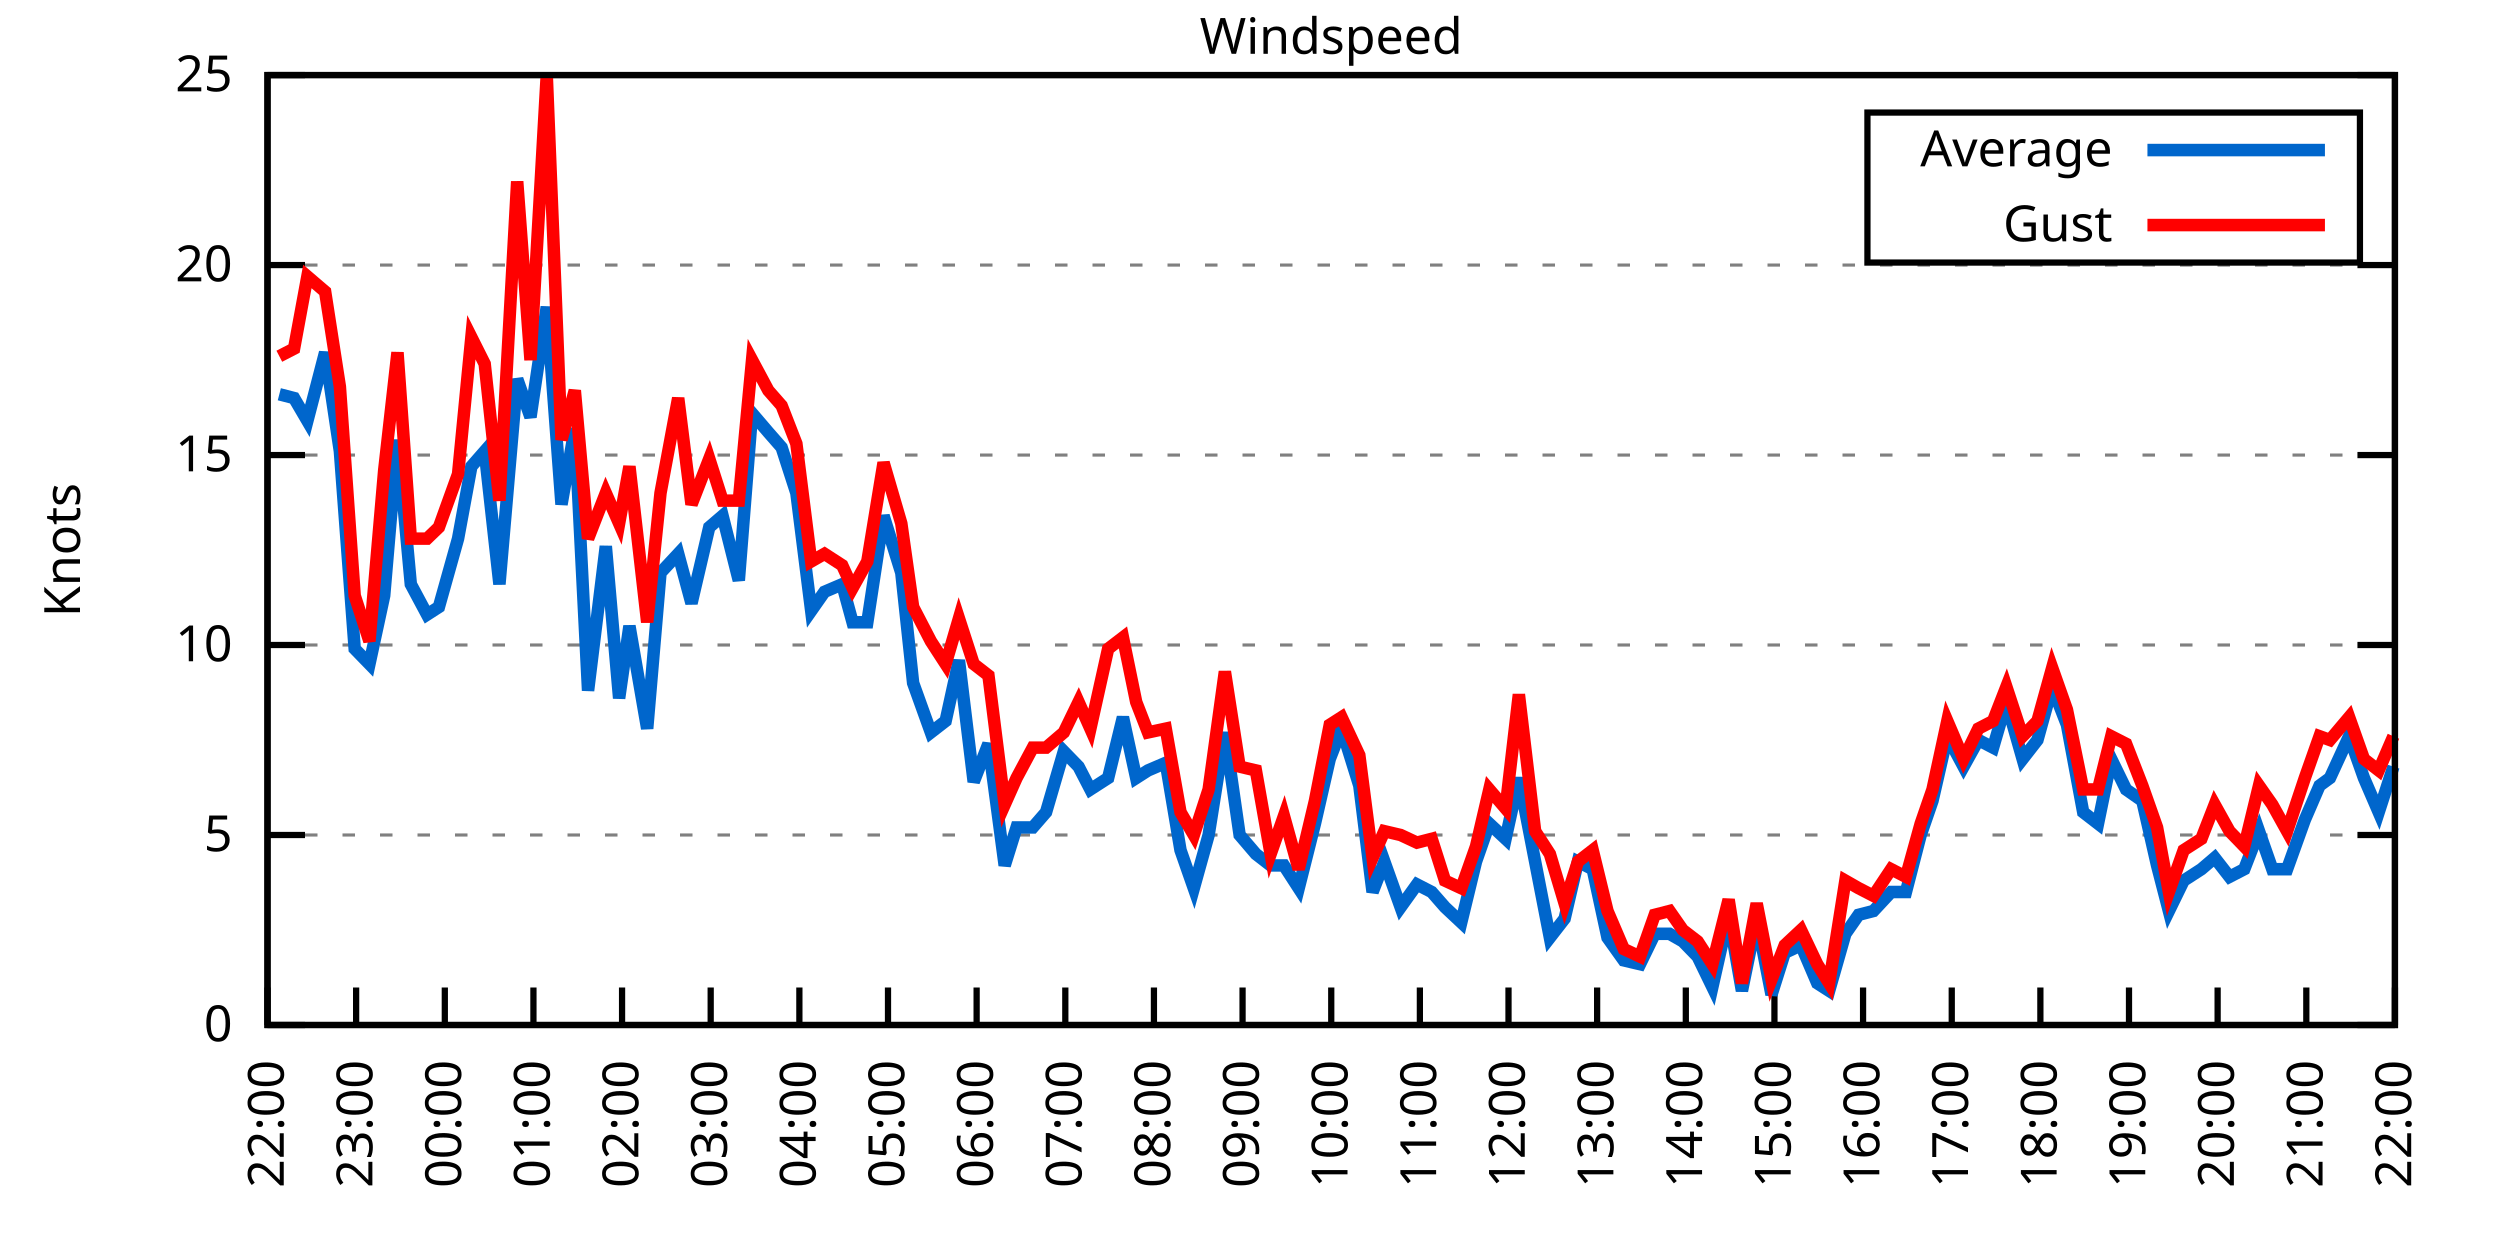
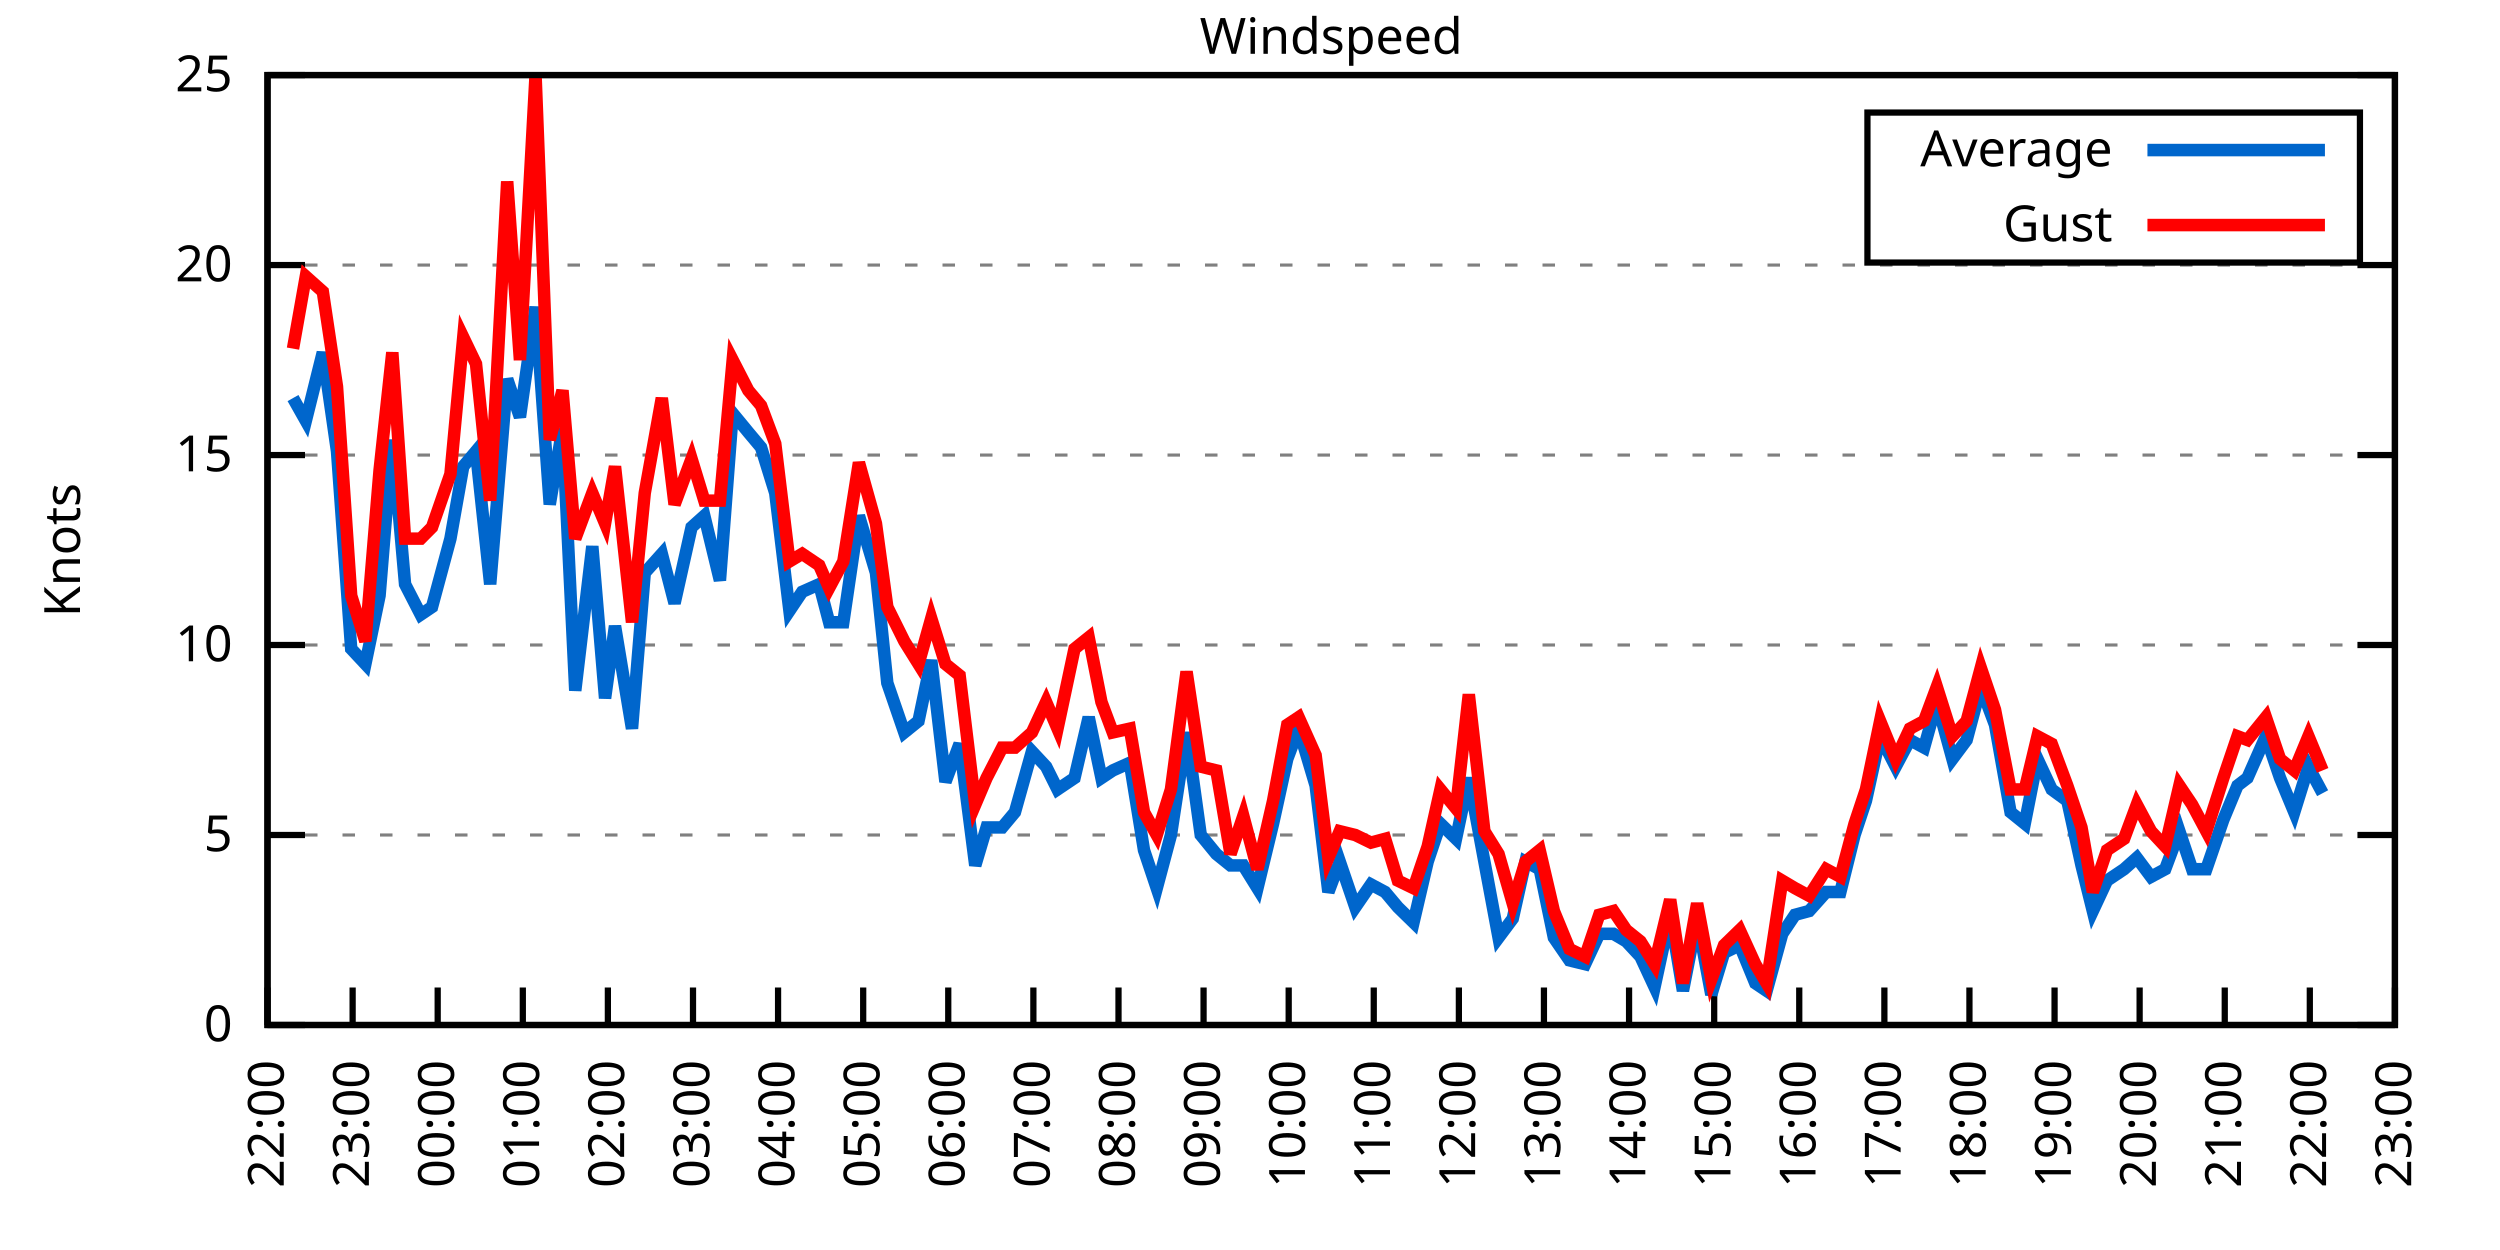
<svg xmlns="http://www.w3.org/2000/svg" xmlns:xlink="http://www.w3.org/1999/xlink" width="400" height="200" viewBox="0 0 400 200">
  <g id="gnuplot_canvas">
    <rect x="0" y="0" width="400" height="200" fill="none" />
    <defs>
      <circle id="gpDot" r="0.5" stroke-width="0.5" stroke="currentColor" />
      <path id="gpPt0" stroke-width="0.333" stroke="currentColor" d="M-1,0 h2 M0,-1 v2" />
      <path id="gpPt1" stroke-width="0.333" stroke="currentColor" d="M-1,-1 L1,1 M1,-1 L-1,1" />
      <path id="gpPt2" stroke-width="0.333" stroke="currentColor" d="M-1,0 L1,0 M0,-1 L0,1 M-1,-1 L1,1 M-1,1 L1,-1" />
      <rect id="gpPt3" stroke-width="0.333" stroke="currentColor" x="-1" y="-1" width="2" height="2" />
      <rect id="gpPt4" stroke-width="0.333" stroke="currentColor" fill="currentColor" x="-1" y="-1" width="2" height="2" />
      <circle id="gpPt5" stroke-width="0.333" stroke="currentColor" cx="0" cy="0" r="1" />
      <use xlink:href="#gpPt5" id="gpPt6" fill="currentColor" stroke="none" />
      <path id="gpPt7" stroke-width="0.333" stroke="currentColor" d="M0,-1.33 L-1.33,0.67 L1.33,0.67 z" />
      <use xlink:href="#gpPt7" id="gpPt8" fill="currentColor" stroke="none" />
      <use xlink:href="#gpPt7" id="gpPt9" stroke="currentColor" transform="rotate(180)" />
      <use xlink:href="#gpPt9" id="gpPt10" fill="currentColor" stroke="none" />
      <use xlink:href="#gpPt3" id="gpPt11" stroke="currentColor" transform="rotate(45)" />
      <use xlink:href="#gpPt11" id="gpPt12" fill="currentColor" stroke="none" />
      <path id="gpPt13" stroke-width="0.333" stroke="currentColor" d="M0,1.330 L1.265,0.411 L0.782,-1.067 L-0.782,-1.076 L-1.265,0.411 z" />
      <use xlink:href="#gpPt13" id="gpPt14" fill="currentColor" stroke="none" />
      <filter id="textbox" filterUnits="objectBoundingBox" x="0" y="0" height="1" width="1">
        <feFlood flood-color="white" flood-opacity="1" result="bgnd" />
        <feComposite in="SourceGraphic" in2="bgnd" operator="atop" />
      </filter>
      <filter id="greybox" filterUnits="objectBoundingBox" x="0" y="0" height="1" width="1">
        <feFlood flood-color="lightgrey" flood-opacity="1" result="grey" />
        <feComposite in="SourceGraphic" in2="grey" operator="atop" />
      </filter>
    </defs>
    <g fill="none" color="white" stroke="currentColor" stroke-width="1.00" stroke-linecap="butt" stroke-linejoin="miter">
</g>
    <g fill="none" color="black" stroke="currentColor" stroke-width="1.00" stroke-linecap="butt" stroke-linejoin="miter">
      <g stroke="none" shape-rendering="crispEdges">
        <polygon fill="rgb(255, 255, 255)" points="42.80,164.00 383.18,164.00 383.18,12.02 42.80,12.02 " />
      </g>
    </g>
    <g fill="none" color="black" stroke="currentColor" stroke-width="1.00" stroke-linecap="butt" stroke-linejoin="miter">
</g>
    <g fill="none" color="black" stroke="black" stroke-width="0.50" stroke-linecap="butt" stroke-linejoin="miter">
</g>
    <g fill="none" color="gray" stroke="currentColor" stroke-width="0.50" stroke-linecap="butt" stroke-linejoin="miter">
      <path stroke="gray" stroke-dasharray="2,4" class="gridline" d="M42.80,164.00 L383.19,164.00  " />
    </g>
    <g fill="none" color="gray" stroke="gray" stroke-width="1.00" stroke-linecap="butt" stroke-linejoin="miter">
</g>
    <g fill="none" color="black" stroke="currentColor" stroke-width="1.00" stroke-linecap="butt" stroke-linejoin="miter">
      <path stroke="black" d="M42.80,164.00 L48.80,164.00 M383.19,164.00 L377.19,164.00  " />
      <g transform="translate(37.20,166.60)" stroke="none" fill="black" font-family="Sans" font-size="8.00" text-anchor="end">
        <text>
          <tspan font-family="Sans"> 0</tspan>
        </text>
      </g>
    </g>
    <g fill="none" color="black" stroke="currentColor" stroke-width="1.00" stroke-linecap="butt" stroke-linejoin="miter">
</g>
    <g fill="none" color="black" stroke="black" stroke-width="0.50" stroke-linecap="butt" stroke-linejoin="miter">
</g>
    <g fill="none" color="gray" stroke="currentColor" stroke-width="0.50" stroke-linecap="butt" stroke-linejoin="miter">
      <path stroke="gray" stroke-dasharray="2,4" class="gridline" d="M42.80,133.60 L383.19,133.60  " />
    </g>
    <g fill="none" color="gray" stroke="gray" stroke-width="1.00" stroke-linecap="butt" stroke-linejoin="miter">
</g>
    <g fill="none" color="black" stroke="currentColor" stroke-width="1.00" stroke-linecap="butt" stroke-linejoin="miter">
      <path stroke="black" d="M42.80,133.60 L48.80,133.60 M383.19,133.60 L377.19,133.60  " />
      <g transform="translate(37.20,136.20)" stroke="none" fill="black" font-family="Sans" font-size="8.00" text-anchor="end">
        <text>
          <tspan font-family="Sans"> 5</tspan>
        </text>
      </g>
    </g>
    <g fill="none" color="black" stroke="currentColor" stroke-width="1.00" stroke-linecap="butt" stroke-linejoin="miter">
</g>
    <g fill="none" color="black" stroke="black" stroke-width="0.50" stroke-linecap="butt" stroke-linejoin="miter">
</g>
    <g fill="none" color="gray" stroke="currentColor" stroke-width="0.50" stroke-linecap="butt" stroke-linejoin="miter">
      <path stroke="gray" stroke-dasharray="2,4" class="gridline" d="M42.80,103.20 L383.19,103.20  " />
    </g>
    <g fill="none" color="gray" stroke="gray" stroke-width="1.00" stroke-linecap="butt" stroke-linejoin="miter">
</g>
    <g fill="none" color="black" stroke="currentColor" stroke-width="1.00" stroke-linecap="butt" stroke-linejoin="miter">
      <path stroke="black" d="M42.80,103.20 L48.80,103.20 M383.19,103.20 L377.19,103.20  " />
      <g transform="translate(37.20,105.80)" stroke="none" fill="black" font-family="Sans" font-size="8.00" text-anchor="end">
        <text>
          <tspan font-family="Sans"> 10</tspan>
        </text>
      </g>
    </g>
    <g fill="none" color="black" stroke="currentColor" stroke-width="1.00" stroke-linecap="butt" stroke-linejoin="miter">
</g>
    <g fill="none" color="black" stroke="black" stroke-width="0.50" stroke-linecap="butt" stroke-linejoin="miter">
</g>
    <g fill="none" color="gray" stroke="currentColor" stroke-width="0.50" stroke-linecap="butt" stroke-linejoin="miter">
      <path stroke="gray" stroke-dasharray="2,4" class="gridline" d="M42.80,72.81 L383.19,72.81  " />
    </g>
    <g fill="none" color="gray" stroke="gray" stroke-width="1.00" stroke-linecap="butt" stroke-linejoin="miter">
</g>
    <g fill="none" color="black" stroke="currentColor" stroke-width="1.00" stroke-linecap="butt" stroke-linejoin="miter">
      <path stroke="black" d="M42.80,72.81 L48.80,72.81 M383.19,72.81 L377.19,72.81  " />
      <g transform="translate(37.20,75.41)" stroke="none" fill="black" font-family="Sans" font-size="8.00" text-anchor="end">
        <text>
          <tspan font-family="Sans"> 15</tspan>
        </text>
      </g>
    </g>
    <g fill="none" color="black" stroke="currentColor" stroke-width="1.00" stroke-linecap="butt" stroke-linejoin="miter">
</g>
    <g fill="none" color="black" stroke="black" stroke-width="0.50" stroke-linecap="butt" stroke-linejoin="miter">
</g>
    <g fill="none" color="gray" stroke="currentColor" stroke-width="0.50" stroke-linecap="butt" stroke-linejoin="miter">
      <path stroke="gray" stroke-dasharray="2,4" class="gridline" d="M42.80,42.41 L383.19,42.41  " />
    </g>
    <g fill="none" color="gray" stroke="gray" stroke-width="1.00" stroke-linecap="butt" stroke-linejoin="miter">
</g>
    <g fill="none" color="black" stroke="currentColor" stroke-width="1.00" stroke-linecap="butt" stroke-linejoin="miter">
      <path stroke="black" d="M42.80,42.41 L48.80,42.41 M383.19,42.41 L377.19,42.41  " />
      <g transform="translate(37.20,45.01)" stroke="none" fill="black" font-family="Sans" font-size="8.00" text-anchor="end">
        <text>
          <tspan font-family="Sans"> 20</tspan>
        </text>
      </g>
    </g>
    <g fill="none" color="black" stroke="currentColor" stroke-width="1.00" stroke-linecap="butt" stroke-linejoin="miter">
</g>
    <g fill="none" color="black" stroke="black" stroke-width="0.50" stroke-linecap="butt" stroke-linejoin="miter">
</g>
    <g fill="none" color="gray" stroke="currentColor" stroke-width="0.50" stroke-linecap="butt" stroke-linejoin="miter">
      <path stroke="gray" stroke-dasharray="2,4" class="gridline" d="M42.80,12.01 L383.19,12.01  " />
    </g>
    <g fill="none" color="gray" stroke="gray" stroke-width="1.00" stroke-linecap="butt" stroke-linejoin="miter">
</g>
    <g fill="none" color="black" stroke="currentColor" stroke-width="1.00" stroke-linecap="butt" stroke-linejoin="miter">
      <path stroke="black" d="M42.80,12.01 L48.80,12.01 M383.19,12.01 L377.19,12.01  " />
      <g transform="translate(37.20,14.61)" stroke="none" fill="black" font-family="Sans" font-size="8.00" text-anchor="end">
        <text>
          <tspan font-family="Sans"> 25</tspan>
        </text>
      </g>
    </g>
    <g fill="none" color="black" stroke="currentColor" stroke-width="1.00" stroke-linecap="butt" stroke-linejoin="miter">
      <path stroke="black" d="M42.80,164.00 L42.80,158.00  " />
      <g transform="translate(45.40,169.60) rotate(270.00)" stroke="none" fill="black" font-family="Sans" font-size="8.00" text-anchor="end">
        <text>
          <tspan font-family="Sans">22:00</tspan>
        </text>
      </g>
    </g>
    <g fill="none" color="black" stroke="currentColor" stroke-width="1.00" stroke-linecap="butt" stroke-linejoin="miter">
-       <path stroke="black" d="M56.98,164.00 L56.98,158.00  " />
-       <g transform="translate(59.58,169.60) rotate(270.00)" stroke="none" fill="black" font-family="Sans" font-size="8.00" text-anchor="end">
+       <path stroke="black" d="M56.42,164.00 L56.42,158.00  " />
+       <g transform="translate(59.02,169.60) rotate(270.00)" stroke="none" fill="black" font-family="Sans" font-size="8.00" text-anchor="end">
        <text>
          <tspan font-family="Sans">23:00</tspan>
        </text>
      </g>
    </g>
    <g fill="none" color="black" stroke="currentColor" stroke-width="1.00" stroke-linecap="butt" stroke-linejoin="miter">
-       <path stroke="black" d="M71.17,164.00 L71.17,158.00  " />
-       <g transform="translate(73.77,169.60) rotate(270.00)" stroke="none" fill="black" font-family="Sans" font-size="8.00" text-anchor="end">
+       <path stroke="black" d="M70.03,164.00 L70.03,158.00  " />
+       <g transform="translate(72.63,169.60) rotate(270.00)" stroke="none" fill="black" font-family="Sans" font-size="8.00" text-anchor="end">
        <text>
          <tspan font-family="Sans">00:00</tspan>
        </text>
      </g>
    </g>
    <g fill="none" color="black" stroke="currentColor" stroke-width="1.00" stroke-linecap="butt" stroke-linejoin="miter">
-       <path stroke="black" d="M85.35,164.00 L85.35,158.00  " />
-       <g transform="translate(87.95,169.60) rotate(270.00)" stroke="none" fill="black" font-family="Sans" font-size="8.00" text-anchor="end">
+       <path stroke="black" d="M83.65,164.00 L83.65,158.00  " />
+       <g transform="translate(86.25,169.60) rotate(270.00)" stroke="none" fill="black" font-family="Sans" font-size="8.00" text-anchor="end">
        <text>
          <tspan font-family="Sans">01:00</tspan>
        </text>
      </g>
    </g>
    <g fill="none" color="black" stroke="currentColor" stroke-width="1.00" stroke-linecap="butt" stroke-linejoin="miter">
-       <path stroke="black" d="M99.53,164.00 L99.53,158.00  " />
-       <g transform="translate(102.13,169.60) rotate(270.00)" stroke="none" fill="black" font-family="Sans" font-size="8.00" text-anchor="end">
+       <path stroke="black" d="M97.26,164.00 L97.26,158.00  " />
+       <g transform="translate(99.86,169.60) rotate(270.00)" stroke="none" fill="black" font-family="Sans" font-size="8.00" text-anchor="end">
        <text>
          <tspan font-family="Sans">02:00</tspan>
        </text>
      </g>
    </g>
    <g fill="none" color="black" stroke="currentColor" stroke-width="1.00" stroke-linecap="butt" stroke-linejoin="miter">
-       <path stroke="black" d="M113.71,164.00 L113.71,158.00  " />
-       <g transform="translate(116.31,169.60) rotate(270.00)" stroke="none" fill="black" font-family="Sans" font-size="8.00" text-anchor="end">
+       <path stroke="black" d="M110.88,164.00 L110.88,158.00  " />
+       <g transform="translate(113.48,169.60) rotate(270.00)" stroke="none" fill="black" font-family="Sans" font-size="8.00" text-anchor="end">
        <text>
          <tspan font-family="Sans">03:00</tspan>
        </text>
      </g>
    </g>
    <g fill="none" color="black" stroke="currentColor" stroke-width="1.00" stroke-linecap="butt" stroke-linejoin="miter">
-       <path stroke="black" d="M127.90,164.00 L127.90,158.00  " />
-       <g transform="translate(130.50,169.60) rotate(270.00)" stroke="none" fill="black" font-family="Sans" font-size="8.00" text-anchor="end">
+       <path stroke="black" d="M124.49,164.00 L124.49,158.00  " />
+       <g transform="translate(127.09,169.60) rotate(270.00)" stroke="none" fill="black" font-family="Sans" font-size="8.00" text-anchor="end">
        <text>
          <tspan font-family="Sans">04:00</tspan>
        </text>
      </g>
    </g>
    <g fill="none" color="black" stroke="currentColor" stroke-width="1.00" stroke-linecap="butt" stroke-linejoin="miter">
-       <path stroke="black" d="M142.08,164.00 L142.08,158.00  " />
-       <g transform="translate(144.68,169.60) rotate(270.00)" stroke="none" fill="black" font-family="Sans" font-size="8.00" text-anchor="end">
+       <path stroke="black" d="M138.11,164.00 L138.11,158.00  " />
+       <g transform="translate(140.71,169.60) rotate(270.00)" stroke="none" fill="black" font-family="Sans" font-size="8.00" text-anchor="end">
        <text>
          <tspan font-family="Sans">05:00</tspan>
        </text>
      </g>
    </g>
    <g fill="none" color="black" stroke="currentColor" stroke-width="1.00" stroke-linecap="butt" stroke-linejoin="miter">
-       <path stroke="black" d="M156.26,164.00 L156.26,158.00  " />
-       <g transform="translate(158.86,169.60) rotate(270.00)" stroke="none" fill="black" font-family="Sans" font-size="8.00" text-anchor="end">
+       <path stroke="black" d="M151.72,164.00 L151.72,158.00  " />
+       <g transform="translate(154.32,169.60) rotate(270.00)" stroke="none" fill="black" font-family="Sans" font-size="8.00" text-anchor="end">
        <text>
          <tspan font-family="Sans">06:00</tspan>
        </text>
      </g>
    </g>
    <g fill="none" color="black" stroke="currentColor" stroke-width="1.00" stroke-linecap="butt" stroke-linejoin="miter">
-       <path stroke="black" d="M170.45,164.00 L170.45,158.00  " />
-       <g transform="translate(173.05,169.60) rotate(270.00)" stroke="none" fill="black" font-family="Sans" font-size="8.00" text-anchor="end">
+       <path stroke="black" d="M165.34,164.00 L165.34,158.00  " />
+       <g transform="translate(167.94,169.60) rotate(270.00)" stroke="none" fill="black" font-family="Sans" font-size="8.00" text-anchor="end">
        <text>
          <tspan font-family="Sans">07:00</tspan>
        </text>
      </g>
    </g>
    <g fill="none" color="black" stroke="currentColor" stroke-width="1.00" stroke-linecap="butt" stroke-linejoin="miter">
-       <path stroke="black" d="M184.63,164.00 L184.63,158.00  " />
-       <g transform="translate(187.23,169.60) rotate(270.00)" stroke="none" fill="black" font-family="Sans" font-size="8.00" text-anchor="end">
+       <path stroke="black" d="M178.96,164.00 L178.96,158.00  " />
+       <g transform="translate(181.56,169.60) rotate(270.00)" stroke="none" fill="black" font-family="Sans" font-size="8.00" text-anchor="end">
        <text>
          <tspan font-family="Sans">08:00</tspan>
        </text>
      </g>
    </g>
    <g fill="none" color="black" stroke="currentColor" stroke-width="1.00" stroke-linecap="butt" stroke-linejoin="miter">
-       <path stroke="black" d="M198.81,164.00 L198.81,158.00  " />
-       <g transform="translate(201.41,169.60) rotate(270.00)" stroke="none" fill="black" font-family="Sans" font-size="8.00" text-anchor="end">
+       <path stroke="black" d="M192.57,164.00 L192.57,158.00  " />
+       <g transform="translate(195.17,169.60) rotate(270.00)" stroke="none" fill="black" font-family="Sans" font-size="8.00" text-anchor="end">
        <text>
          <tspan font-family="Sans">09:00</tspan>
        </text>
      </g>
    </g>
    <g fill="none" color="black" stroke="currentColor" stroke-width="1.00" stroke-linecap="butt" stroke-linejoin="miter">
-       <path stroke="black" d="M213.00,164.00 L213.00,158.00  " />
-       <g transform="translate(215.60,169.60) rotate(270.00)" stroke="none" fill="black" font-family="Sans" font-size="8.00" text-anchor="end">
+       <path stroke="black" d="M206.19,164.00 L206.19,158.00  " />
+       <g transform="translate(208.79,169.60) rotate(270.00)" stroke="none" fill="black" font-family="Sans" font-size="8.00" text-anchor="end">
        <text>
          <tspan font-family="Sans">10:00</tspan>
        </text>
      </g>
    </g>
    <g fill="none" color="black" stroke="currentColor" stroke-width="1.00" stroke-linecap="butt" stroke-linejoin="miter">
-       <path stroke="black" d="M227.18,164.00 L227.18,158.00  " />
-       <g transform="translate(229.78,169.60) rotate(270.00)" stroke="none" fill="black" font-family="Sans" font-size="8.00" text-anchor="end">
+       <path stroke="black" d="M219.80,164.00 L219.80,158.00  " />
+       <g transform="translate(222.40,169.60) rotate(270.00)" stroke="none" fill="black" font-family="Sans" font-size="8.00" text-anchor="end">
        <text>
          <tspan font-family="Sans">11:00</tspan>
        </text>
      </g>
    </g>
    <g fill="none" color="black" stroke="currentColor" stroke-width="1.00" stroke-linecap="butt" stroke-linejoin="miter">
-       <path stroke="black" d="M241.36,164.00 L241.36,158.00  " />
-       <g transform="translate(243.96,169.60) rotate(270.00)" stroke="none" fill="black" font-family="Sans" font-size="8.00" text-anchor="end">
+       <path stroke="black" d="M233.42,164.00 L233.42,158.00  " />
+       <g transform="translate(236.02,169.60) rotate(270.00)" stroke="none" fill="black" font-family="Sans" font-size="8.00" text-anchor="end">
        <text>
          <tspan font-family="Sans">12:00</tspan>
        </text>
      </g>
    </g>
    <g fill="none" color="black" stroke="currentColor" stroke-width="1.00" stroke-linecap="butt" stroke-linejoin="miter">
-       <path stroke="black" d="M255.54,164.00 L255.54,158.00  " />
-       <g transform="translate(258.14,169.60) rotate(270.00)" stroke="none" fill="black" font-family="Sans" font-size="8.00" text-anchor="end">
+       <path stroke="black" d="M247.03,164.00 L247.03,158.00  " />
+       <g transform="translate(249.63,169.60) rotate(270.00)" stroke="none" fill="black" font-family="Sans" font-size="8.00" text-anchor="end">
        <text>
          <tspan font-family="Sans">13:00</tspan>
        </text>
      </g>
    </g>
    <g fill="none" color="black" stroke="currentColor" stroke-width="1.00" stroke-linecap="butt" stroke-linejoin="miter">
-       <path stroke="black" d="M269.73,164.00 L269.73,158.00  " />
-       <g transform="translate(272.33,169.60) rotate(270.00)" stroke="none" fill="black" font-family="Sans" font-size="8.00" text-anchor="end">
+       <path stroke="black" d="M260.65,164.00 L260.65,158.00  " />
+       <g transform="translate(263.25,169.60) rotate(270.00)" stroke="none" fill="black" font-family="Sans" font-size="8.00" text-anchor="end">
        <text>
          <tspan font-family="Sans">14:00</tspan>
        </text>
      </g>
    </g>
    <g fill="none" color="black" stroke="currentColor" stroke-width="1.00" stroke-linecap="butt" stroke-linejoin="miter">
-       <path stroke="black" d="M283.91,164.00 L283.91,158.00  " />
-       <g transform="translate(286.51,169.60) rotate(270.00)" stroke="none" fill="black" font-family="Sans" font-size="8.00" text-anchor="end">
+       <path stroke="black" d="M274.27,164.00 L274.27,158.00  " />
+       <g transform="translate(276.87,169.60) rotate(270.00)" stroke="none" fill="black" font-family="Sans" font-size="8.00" text-anchor="end">
        <text>
          <tspan font-family="Sans">15:00</tspan>
        </text>
      </g>
    </g>
    <g fill="none" color="black" stroke="currentColor" stroke-width="1.00" stroke-linecap="butt" stroke-linejoin="miter">
-       <path stroke="black" d="M298.09,164.00 L298.09,158.00  " />
-       <g transform="translate(300.69,169.60) rotate(270.00)" stroke="none" fill="black" font-family="Sans" font-size="8.00" text-anchor="end">
+       <path stroke="black" d="M287.88,164.00 L287.88,158.00  " />
+       <g transform="translate(290.48,169.60) rotate(270.00)" stroke="none" fill="black" font-family="Sans" font-size="8.00" text-anchor="end">
        <text>
          <tspan font-family="Sans">16:00</tspan>
        </text>
      </g>
    </g>
    <g fill="none" color="black" stroke="currentColor" stroke-width="1.00" stroke-linecap="butt" stroke-linejoin="miter">
-       <path stroke="black" d="M312.28,164.00 L312.28,158.00  " />
-       <g transform="translate(314.88,169.60) rotate(270.00)" stroke="none" fill="black" font-family="Sans" font-size="8.00" text-anchor="end">
+       <path stroke="black" d="M301.50,164.00 L301.50,158.00  " />
+       <g transform="translate(304.10,169.60) rotate(270.00)" stroke="none" fill="black" font-family="Sans" font-size="8.00" text-anchor="end">
        <text>
          <tspan font-family="Sans">17:00</tspan>
        </text>
      </g>
    </g>
    <g fill="none" color="black" stroke="currentColor" stroke-width="1.00" stroke-linecap="butt" stroke-linejoin="miter">
-       <path stroke="black" d="M326.46,164.00 L326.46,158.00  " />
-       <g transform="translate(329.06,169.60) rotate(270.00)" stroke="none" fill="black" font-family="Sans" font-size="8.00" text-anchor="end">
+       <path stroke="black" d="M315.11,164.00 L315.11,158.00  " />
+       <g transform="translate(317.71,169.60) rotate(270.00)" stroke="none" fill="black" font-family="Sans" font-size="8.00" text-anchor="end">
        <text>
          <tspan font-family="Sans">18:00</tspan>
        </text>
      </g>
    </g>
    <g fill="none" color="black" stroke="currentColor" stroke-width="1.00" stroke-linecap="butt" stroke-linejoin="miter">
-       <path stroke="black" d="M340.64,164.00 L340.64,158.00  " />
-       <g transform="translate(343.24,169.60) rotate(270.00)" stroke="none" fill="black" font-family="Sans" font-size="8.00" text-anchor="end">
+       <path stroke="black" d="M328.73,164.00 L328.73,158.00  " />
+       <g transform="translate(331.33,169.60) rotate(270.00)" stroke="none" fill="black" font-family="Sans" font-size="8.00" text-anchor="end">
        <text>
          <tspan font-family="Sans">19:00</tspan>
        </text>
      </g>
    </g>
    <g fill="none" color="black" stroke="currentColor" stroke-width="1.00" stroke-linecap="butt" stroke-linejoin="miter">
-       <path stroke="black" d="M354.82,164.00 L354.82,158.00  " />
-       <g transform="translate(357.42,169.60) rotate(270.00)" stroke="none" fill="black" font-family="Sans" font-size="8.00" text-anchor="end">
+       <path stroke="black" d="M342.34,164.00 L342.34,158.00  " />
+       <g transform="translate(344.94,169.60) rotate(270.00)" stroke="none" fill="black" font-family="Sans" font-size="8.00" text-anchor="end">
        <text>
          <tspan font-family="Sans">20:00</tspan>
        </text>
      </g>
    </g>
    <g fill="none" color="black" stroke="currentColor" stroke-width="1.00" stroke-linecap="butt" stroke-linejoin="miter">
-       <path stroke="black" d="M369.01,164.00 L369.01,158.00  " />
-       <g transform="translate(371.61,169.60) rotate(270.00)" stroke="none" fill="black" font-family="Sans" font-size="8.00" text-anchor="end">
+       <path stroke="black" d="M355.96,164.00 L355.96,158.00  " />
+       <g transform="translate(358.56,169.60) rotate(270.00)" stroke="none" fill="black" font-family="Sans" font-size="8.00" text-anchor="end">
        <text>
          <tspan font-family="Sans">21:00</tspan>
+         </text>
+       </g>
+     </g>
+     <g fill="none" color="black" stroke="currentColor" stroke-width="1.00" stroke-linecap="butt" stroke-linejoin="miter">
+       <path stroke="black" d="M369.57,164.00 L369.57,158.00  " />
+       <g transform="translate(372.17,169.60) rotate(270.00)" stroke="none" fill="black" font-family="Sans" font-size="8.00" text-anchor="end">
+         <text>
+           <tspan font-family="Sans">22:00</tspan>
        </text>
      </g>
    </g>
    <g fill="none" color="black" stroke="currentColor" stroke-width="1.00" stroke-linecap="butt" stroke-linejoin="miter">
      <path stroke="black" d="M383.19,164.00 L383.19,158.00  " />
      <g transform="translate(385.79,169.60) rotate(270.00)" stroke="none" fill="black" font-family="Sans" font-size="8.00" text-anchor="end">
        <text>
-           <tspan font-family="Sans">22:00</tspan>
+           <tspan font-family="Sans">23:00</tspan>
        </text>
      </g>
    </g>
    <g fill="none" color="black" stroke="currentColor" stroke-width="1.00" stroke-linecap="butt" stroke-linejoin="miter">
</g>
    <g fill="none" color="black" stroke="currentColor" stroke-width="1.00" stroke-linecap="butt" stroke-linejoin="miter">
      <path stroke="black" d="M42.80,12.01 L42.80,164.00 L383.19,164.00 L383.19,12.01 L42.80,12.01 Z  " />
    </g>
    <g fill="none" color="black" stroke="currentColor" stroke-width="1.00" stroke-linecap="butt" stroke-linejoin="miter">
</g>
    <g fill="none" color="black" stroke="currentColor" stroke-width="1.00" stroke-linecap="butt" stroke-linejoin="miter">
      <path stroke="black" d="M298.79,42.01 L298.79,18.01 L377.59,18.01 L377.59,42.01 L298.79,42.01 Z  " />
    </g>
    <g id="Windspeed_plot_1">
      <g fill="none" color="white" stroke="black" stroke-width="2.00" stroke-linecap="butt" stroke-linejoin="miter">
</g>
      <g fill="none" color="black" stroke="currentColor" stroke-width="2.00" stroke-linecap="butt" stroke-linejoin="miter">
        <g transform="translate(337.99,26.61)" stroke="none" fill="black" font-family="Sans" font-size="8.00" text-anchor="end">
          <text>
            <tspan font-family="Sans">Average</tspan>
          </text>
        </g>
      </g>
      <g fill="none" color="black" stroke="currentColor" stroke-width="2.00" stroke-linecap="butt" stroke-linejoin="miter">
-         <path stroke="rgb(  0, 102, 204)" d="M343.59,24.01 L371.99,24.01 M44.69,63.08 L47.05,63.69 L49.18,67.33 L52.02,56.39 L54.38,72.20 L56.75,103.81   L59.11,106.24 L61.47,95.30 L63.60,70.37 L65.73,93.48 L68.33,98.34 L70.22,97.12 L73.29,86.18 L75.42,74.63   L77.55,72.20 L79.91,93.48 L82.75,60.65 L84.88,66.73 L87.48,49.10 L89.84,80.71 L91.97,68.55 L94.09,110.50   L96.93,87.40 L99.06,111.72 L100.71,100.16 L103.55,116.58 L105.68,91.65 L108.51,88.61 L110.64,96.52 L113.48,84.36   L115.61,82.53 L118.21,92.87 L120.33,66.12 L122.93,69.16 L125.06,71.59 L127.42,78.89 L129.79,97.73 L131.92,94.69   L134.75,93.48 L136.41,99.56 L138.77,99.56 L141.37,82.53 L144.21,91.65 L146.10,109.28 L148.94,117.19 L151.30,115.36   L153.43,105.64 L155.79,125.09 L158.15,119.01 L160.75,138.47 L162.65,132.39 L165.25,132.39 L167.37,129.95 L170.21,120.23   L172.57,122.66 L174.46,126.31 L177.30,124.48 L179.67,114.76 L181.79,124.48 L183.68,123.27 L186.52,122.05 L188.88,136.03   L191.01,142.11 L193.38,133.60 L195.98,117.19 L198.34,133.60 L200.94,136.64 L203.30,138.47 L205.43,138.47 L207.79,142.11   L210.39,131.78 L212.76,121.44 L214.65,116.58 L217.49,125.70 L219.61,142.72 L221.50,137.86 L224.10,145.15 L226.71,141.51   L229.07,142.72 L231.20,145.15 L233.80,147.59 L236.16,137.86 L238.29,131.78 L240.89,134.21 L243.02,124.48 L245.62,137.86   L247.98,150.02 L250.34,146.98 L252.47,137.86 L254.83,139.07 L257.20,150.02 L259.80,153.66 L262.40,154.27 L264.76,149.41   L267.13,149.41 L269.25,150.62 L271.62,153.06 L273.98,157.92 L276.58,146.37 L278.71,158.53 L281.07,146.98 L283.44,159.14   L285.56,152.45 L288.16,151.23 L290.76,157.31 L292.66,158.53 L295.26,149.41 L297.38,146.37 L299.75,145.76 L302.58,142.72   L304.95,142.72 L307.31,133.60 L309.20,128.13 L311.57,117.80 L314.17,122.66 L316.53,118.40 L318.89,119.62 L321.02,112.32   L323.62,121.44 L325.99,118.40 L328.35,109.89 L330.71,115.97 L333.31,129.95 L335.68,131.78 L337.80,121.44 L340.17,126.31   L342.77,128.13 L345.13,138.47 L347.02,145.76 L349.39,140.90 L352.22,139.07 L354.35,137.25 L356.72,140.29 L359.08,139.07   L361.44,132.99 L363.57,139.07 L365.93,139.07 L368.77,131.17 L371.13,125.70 L372.79,124.48 L375.86,117.80 L378.23,124.48   L380.59,129.95 L382.95,122.66  " />
+         <path stroke="rgb(  0, 102, 204)" d="M343.59,24.01 L371.99,24.01 M46.88,63.69 L48.93,67.33 L51.65,56.39 L53.92,72.20 L56.19,103.81 L58.46,106.24   L60.73,95.30 L62.77,70.37 L64.81,93.48 L67.31,98.34 L69.12,97.12 L72.07,86.18 L74.12,74.63 L76.16,72.20   L78.43,93.48 L81.15,60.65 L83.19,66.73 L85.69,49.10 L87.96,80.71 L90.00,68.55 L92.04,110.50 L94.77,87.40   L96.81,111.72 L98.40,100.16 L101.12,116.58 L103.16,91.65 L105.89,88.61 L107.93,96.52 L110.65,84.36 L112.69,82.53   L115.19,92.87 L117.23,66.12 L119.73,69.16 L121.77,71.59 L124.04,78.89 L126.31,97.73 L128.35,94.69 L131.07,93.48   L132.66,99.56 L134.93,99.56 L137.43,82.53 L140.15,91.65 L141.97,109.28 L144.69,117.19 L146.96,115.36 L149.00,105.64   L151.27,125.09 L153.54,119.01 L156.04,138.47 L157.85,132.39 L160.35,132.39 L162.39,129.95 L165.11,120.23 L167.38,122.66   L169.20,126.31 L171.92,124.48 L174.19,114.76 L176.23,124.48 L178.05,123.27 L180.77,122.05 L183.04,136.03 L185.08,142.11   L187.35,133.60 L189.85,117.19 L192.12,133.60 L194.61,136.64 L196.88,138.47 L198.93,138.47 L201.19,142.11 L203.69,131.78   L205.96,121.44 L207.78,116.58 L210.50,125.70 L212.54,142.72 L214.36,137.86 L216.85,145.15 L219.35,141.51 L221.62,142.72   L223.66,145.15 L226.16,147.59 L228.43,137.86 L230.47,131.78 L232.96,134.21 L235.01,124.48 L237.50,137.86 L239.77,150.02   L242.04,146.98 L244.08,137.86 L246.35,139.07 L248.62,150.02 L251.12,153.66 L253.61,154.27 L255.88,149.41 L258.15,149.41   L260.20,150.62 L262.47,153.06 L264.73,157.92 L267.23,146.37 L269.27,158.53 L271.54,146.98 L273.81,159.14 L275.85,152.45   L278.35,151.23 L280.85,157.31 L282.66,158.53 L285.16,149.41 L287.20,146.37 L289.47,145.76 L292.19,142.72 L294.46,142.72   L296.73,133.60 L298.55,128.13 L300.82,117.80 L303.31,122.66 L305.58,118.40 L307.85,119.62 L309.89,112.32 L312.39,121.44   L314.66,118.40 L316.93,109.89 L319.20,115.97 L321.69,129.95 L323.96,131.78 L326.00,121.44 L328.27,126.31 L330.77,128.13   L333.04,138.47 L334.85,145.76 L337.12,140.90 L339.85,139.07 L341.89,137.25 L344.16,140.29 L346.43,139.07 L348.70,132.99   L350.74,139.07 L353.01,139.07 L355.73,131.17 L358.00,125.70 L359.59,124.48 L362.54,117.80 L364.81,124.48 L367.08,129.95   L369.35,122.66 L371.62,126.91  " />
      </g>
    </g>
    <g id="Windspeed_plot_2">
      <g fill="none" color="black" stroke="currentColor" stroke-width="2.00" stroke-linecap="butt" stroke-linejoin="miter">
        <g transform="translate(337.99,38.61)" stroke="none" fill="black" font-family="Sans" font-size="8.00" text-anchor="end">
          <text>
            <tspan font-family="Sans">Gust</tspan>
          </text>
        </g>
      </g>
      <g fill="none" color="black" stroke="currentColor" stroke-width="2.00" stroke-linecap="butt" stroke-linejoin="miter">
-         <path stroke="rgb(255,   0,   0)" d="M343.59,36.01 L371.99,36.01 M44.69,57.00 L47.05,55.78 L49.18,44.23 L52.02,46.66 L54.38,61.86 L56.75,95.30   L59.11,102.60 L61.47,75.24 L63.60,56.39 L65.73,86.18 L68.33,86.18 L70.22,84.36 L73.29,75.85 L75.42,53.96   L77.55,58.21 L79.91,80.10 L82.75,29.03 L84.88,57.61 L87.48,12.01 L89.84,70.37 L91.97,62.47 L94.09,86.18   L96.93,78.89 L99.06,83.75 L100.71,74.63 L103.55,99.56 L105.68,78.89 L108.51,63.69 L110.64,80.71 L113.48,73.41   L115.61,80.10 L118.21,80.10 L120.33,57.61 L122.93,62.47 L125.06,64.90 L127.42,70.98 L129.79,89.83 L131.92,88.61   L134.75,90.44 L136.41,94.08 L138.77,89.83 L141.37,74.02 L144.21,83.75 L146.10,97.12 L148.94,102.60 L151.30,106.24   L153.43,98.95 L155.79,106.24 L158.15,108.07 L160.75,128.74 L162.65,124.48 L165.25,119.62 L167.37,119.62 L170.21,117.19   L172.57,112.32 L174.46,116.58 L177.30,103.81 L179.67,101.99 L181.79,112.32 L183.68,117.19 L186.52,116.58 L188.88,129.95   L191.01,133.60 L193.38,126.31 L195.98,107.46 L198.34,122.66 L200.94,123.27 L203.30,136.64 L205.43,130.56 L207.79,139.07   L210.39,128.13 L212.76,115.97 L214.65,114.76 L217.49,120.83 L219.61,137.25 L221.50,132.99 L224.10,133.60 L226.71,134.82   L229.07,134.21 L231.20,140.90 L233.80,142.11 L236.16,135.43 L238.29,126.31 L240.89,129.35 L243.02,111.11 L245.62,132.99   L247.98,136.64 L250.34,144.55 L252.47,137.86 L254.83,136.03 L257.20,145.76 L259.80,151.84 L262.40,153.06 L264.76,146.37   L267.13,145.76 L269.25,148.80 L271.62,150.62 L273.98,154.27 L276.58,143.94 L278.71,157.31 L281.07,144.55 L283.44,156.70   L285.56,151.23 L288.16,148.80 L290.76,154.27 L292.66,157.31 L295.26,140.90 L297.38,142.11 L299.75,143.33 L302.58,139.07   L304.95,140.29 L307.31,131.78 L309.20,126.31 L311.57,115.36 L314.17,121.44 L316.53,116.58 L318.89,115.36 L321.02,109.89   L323.62,117.80 L325.99,115.36 L328.35,106.85 L330.71,113.54 L333.31,126.31 L335.68,126.31 L337.80,117.80 L340.17,119.01   L342.77,125.70 L345.13,132.39 L347.02,142.72 L349.39,136.03 L352.22,134.21 L354.35,128.74 L356.72,132.99 L359.08,135.43   L361.44,125.70 L363.57,128.74 L365.93,132.99 L368.77,124.48 L371.13,117.80 L372.79,118.40 L375.86,114.76 L378.23,121.44   L380.59,123.27 L382.95,117.80  " />
+         <path stroke="rgb(255,   0,   0)" d="M343.59,36.01 L371.99,36.01 M46.88,55.78 L48.93,44.23 L51.65,46.66 L53.92,61.86 L56.19,95.30 L58.46,102.60   L60.73,75.24 L62.77,56.39 L64.81,86.18 L67.31,86.18 L69.12,84.36 L72.07,75.85 L74.12,53.96 L76.16,58.21   L78.43,80.10 L81.15,29.03 L83.19,57.61 L85.69,12.01 L87.96,70.37 L90.00,62.47 L92.04,86.18 L94.77,78.89   L96.81,83.75 L98.40,74.63 L101.12,99.56 L103.16,78.89 L105.89,63.69 L107.93,80.71 L110.65,73.41 L112.69,80.10   L115.19,80.10 L117.23,57.61 L119.73,62.47 L121.77,64.90 L124.04,70.98 L126.31,89.83 L128.35,88.61 L131.07,90.44   L132.66,94.08 L134.93,89.83 L137.43,74.02 L140.15,83.75 L141.97,97.12 L144.69,102.60 L146.96,106.24 L149.00,98.95   L151.27,106.24 L153.54,108.07 L156.04,128.74 L157.85,124.48 L160.35,119.62 L162.39,119.62 L165.11,117.19 L167.38,112.32   L169.20,116.58 L171.92,103.81 L174.19,101.99 L176.23,112.32 L178.05,117.19 L180.77,116.58 L183.04,129.95 L185.08,133.60   L187.35,126.31 L189.85,107.46 L192.12,122.66 L194.61,123.27 L196.88,136.64 L198.93,130.56 L201.19,139.07 L203.69,128.13   L205.96,115.97 L207.78,114.76 L210.50,120.83 L212.54,137.25 L214.36,132.99 L216.85,133.60 L219.35,134.82 L221.62,134.21   L223.66,140.90 L226.16,142.11 L228.43,135.43 L230.47,126.31 L232.96,129.35 L235.01,111.11 L237.50,132.99 L239.77,136.64   L242.04,144.55 L244.08,137.86 L246.35,136.03 L248.62,145.76 L251.12,151.84 L253.61,153.06 L255.88,146.37 L258.15,145.76   L260.20,148.80 L262.47,150.62 L264.73,154.27 L267.23,143.94 L269.27,157.31 L271.54,144.55 L273.81,156.70 L275.85,151.23   L278.35,148.80 L280.85,154.27 L282.66,157.31 L285.16,140.90 L287.20,142.11 L289.47,143.33 L292.19,139.07 L294.46,140.29   L296.73,131.78 L298.55,126.31 L300.82,115.36 L303.31,121.44 L305.58,116.58 L307.85,115.36 L309.89,109.89 L312.39,117.80   L314.66,115.36 L316.93,106.85 L319.20,113.54 L321.69,126.31 L323.96,126.31 L326.00,117.80 L328.27,119.01 L330.77,125.70   L333.04,132.39 L334.85,142.72 L337.12,136.03 L339.85,134.21 L341.89,128.74 L344.16,132.99 L346.43,135.43 L348.70,125.70   L350.74,128.74 L353.01,132.99 L355.73,124.48 L358.00,117.80 L359.59,118.40 L362.54,114.76 L364.81,121.44 L367.08,123.27   L369.35,117.80 L371.62,123.27  " />
      </g>
    </g>
    <g fill="none" color="black" stroke="currentColor" stroke-width="2.00" stroke-linecap="butt" stroke-linejoin="miter">
</g>
    <g fill="none" color="black" stroke="black" stroke-width="1.00" stroke-linecap="butt" stroke-linejoin="miter">
</g>
    <g fill="none" color="black" stroke="currentColor" stroke-width="1.00" stroke-linecap="butt" stroke-linejoin="miter">
      <path stroke="black" d="M42.80,12.01 L42.80,164.00 L383.19,164.00 L383.19,12.01 L42.80,12.01 Z  " />
      <g transform="translate(12.80,88.01) rotate(270.00)" stroke="none" fill="black" font-family="Sans" font-size="8.00" text-anchor="middle">
        <text>
          <tspan font-family="Sans">Knots</tspan>
        </text>
      </g>
    </g>
    <g fill="none" color="black" stroke="currentColor" stroke-width="1.00" stroke-linecap="butt" stroke-linejoin="miter">
</g>
    <g fill="none" color="black" stroke="currentColor" stroke-width="1.00" stroke-linecap="butt" stroke-linejoin="miter">
      <g transform="translate(212.99,8.61)" stroke="none" fill="black" font-family="Sans" font-size="8.00" text-anchor="middle">
        <text>
          <tspan font-family="Sans">Windspeed</tspan>
        </text>
      </g>
    </g>
    <g fill="none" color="black" stroke="currentColor" stroke-width="1.00" stroke-linecap="butt" stroke-linejoin="miter">
</g>
  </g>
</svg>
